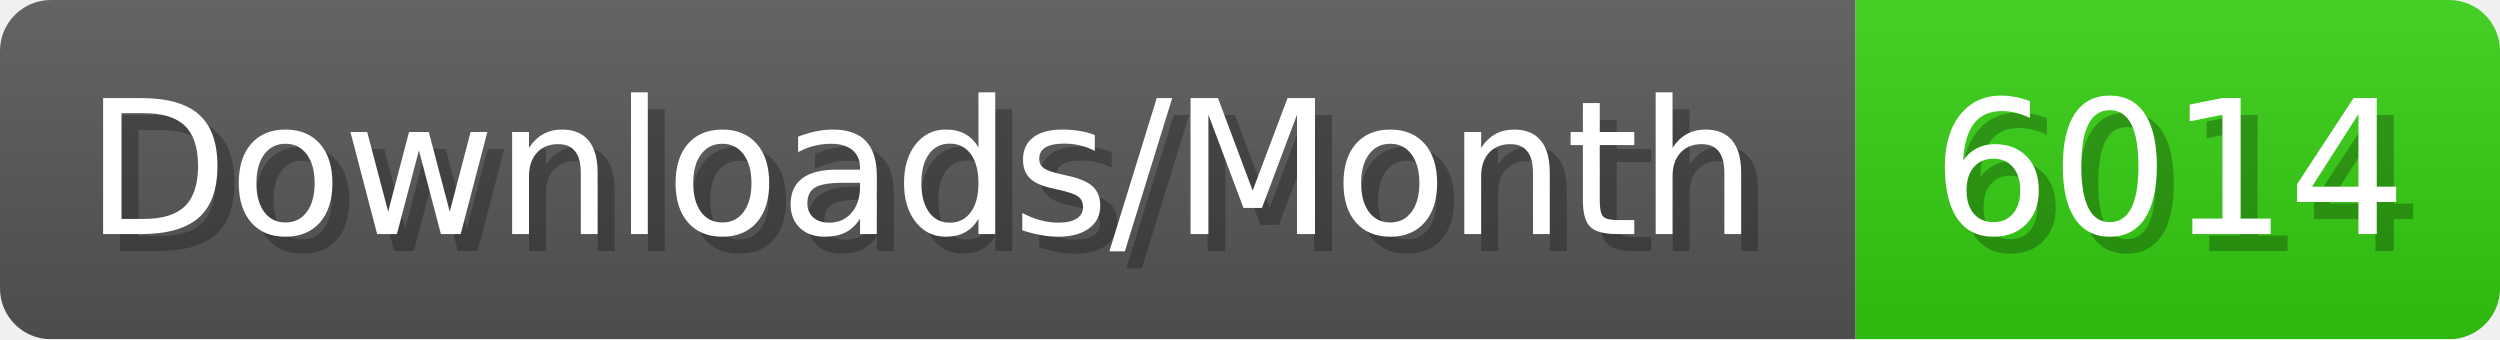
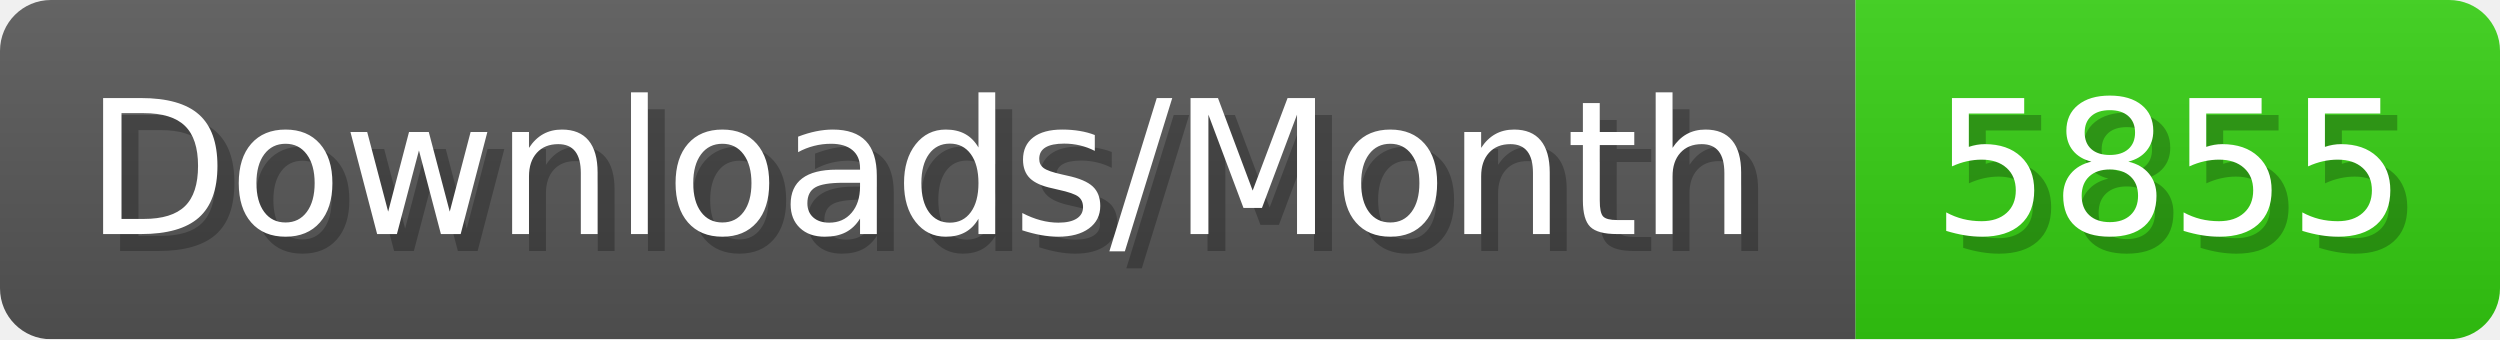
- <svg xmlns="http://www.w3.org/2000/svg" width="147.4" height="20" viewBox="0 0 1474 200" role="img" aria-label="Downloads/Month: 6014">
+ <svg xmlns="http://www.w3.org/2000/svg" width="147.4" height="20" viewBox="0 0 1474 200" role="img" aria-label="Downloads/Month: 5855">
  <linearGradient id="YlXUI" x2="0" y2="100%">
    <stop offset="0" stop-opacity=".1" stop-color="#EEE" />
    <stop offset="1" stop-opacity=".1" />
  </linearGradient>
  <mask id="JHhop">
    <rect width="1474" height="200" rx="30" fill="#FFF" />
  </mask>
  <g mask="url(#JHhop)">
    <rect width="1094" height="200" fill="#555" />
    <rect width="380" height="200" fill="#3C1" x="1094" />
    <rect width="1474" height="200" fill="url(#YlXUI)" />
  </g>
  <g aria-hidden="true" fill="#fff" text-anchor="start" font-family="Verdana,DejaVu Sans,sans-serif" font-size="110">
    <text x="60" y="148" textLength="994" fill="#000" opacity="0.25">Downloads/Month</text>
    <text x="50" y="138" textLength="994">Downloads/Month</text>
-     <text x="1149" y="148" textLength="280" fill="#000" opacity="0.25">6014</text>
-     <text x="1139" y="138" textLength="280">6014</text>
+     <text x="1149" y="148" textLength="280" fill="#000" opacity="0.25">5855</text>
+     <text x="1139" y="138" textLength="280">5855</text>
  </g>
</svg>
